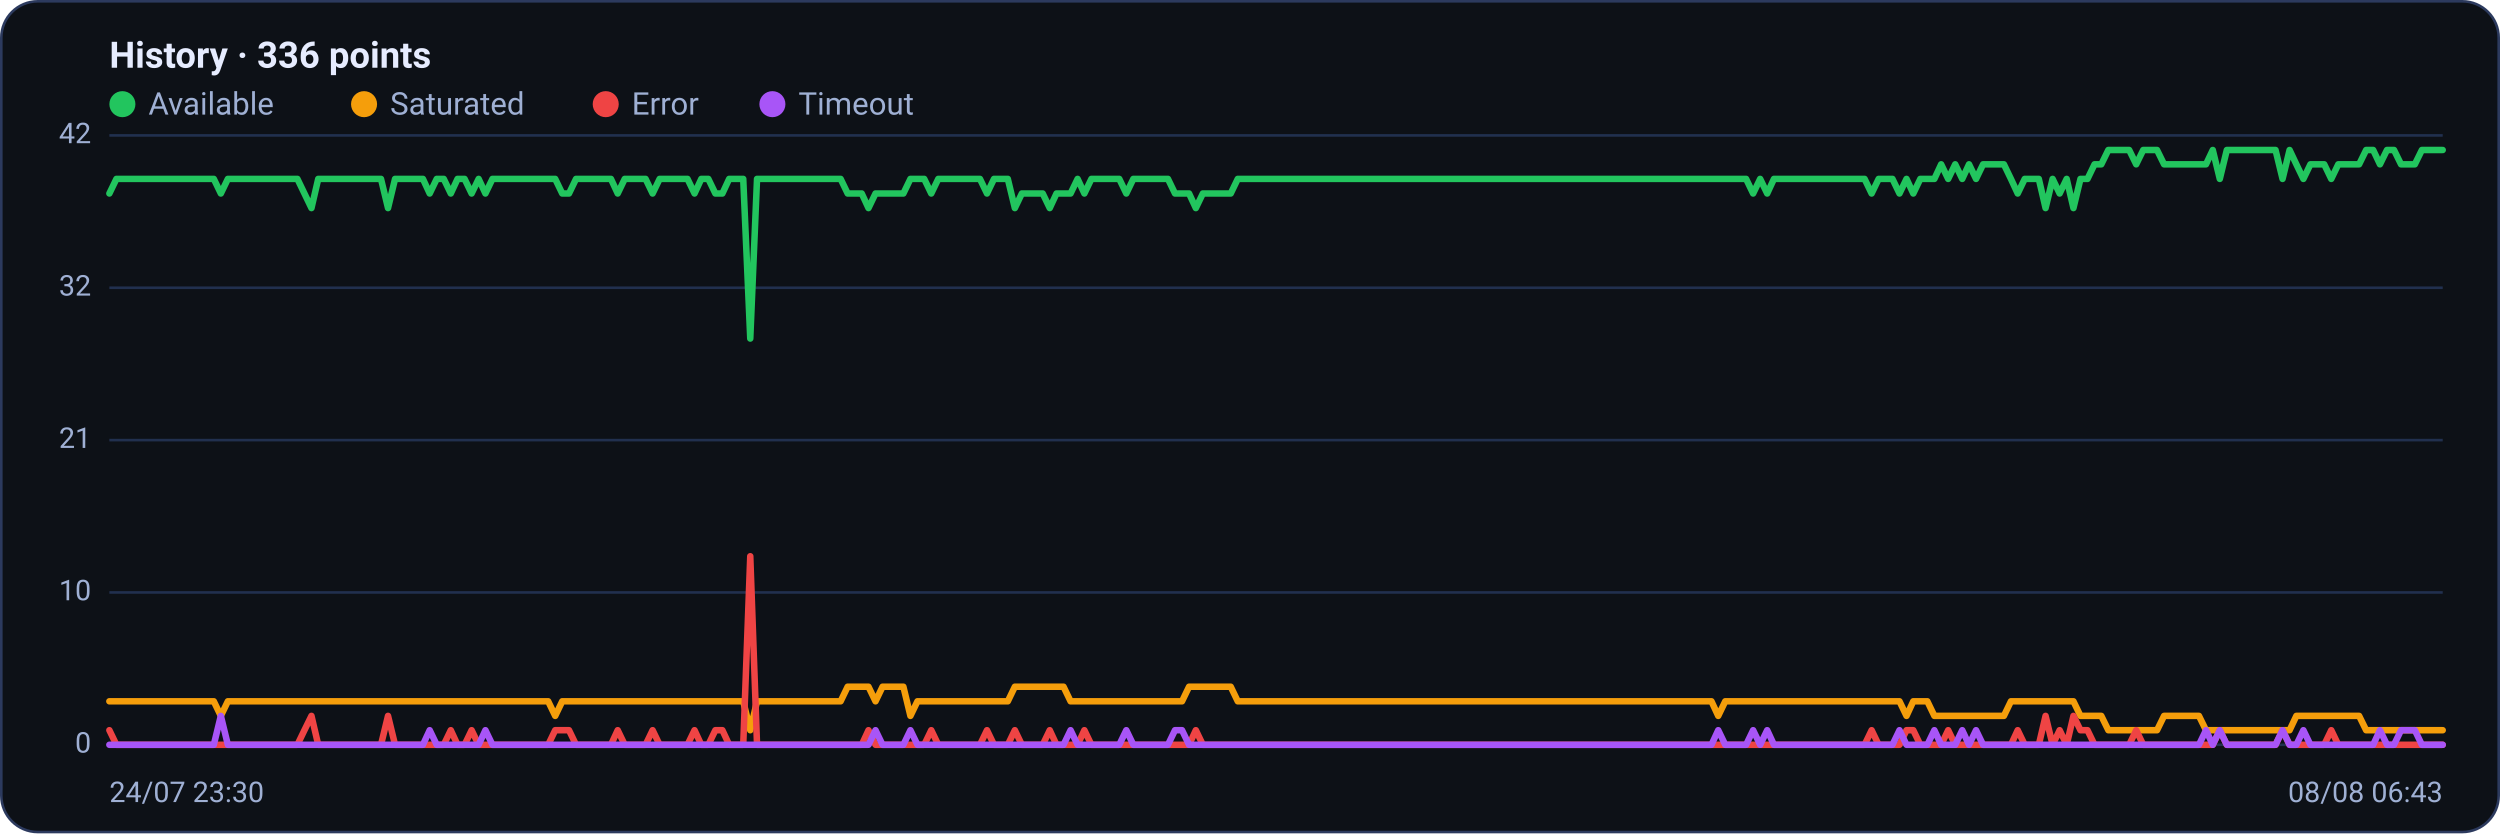
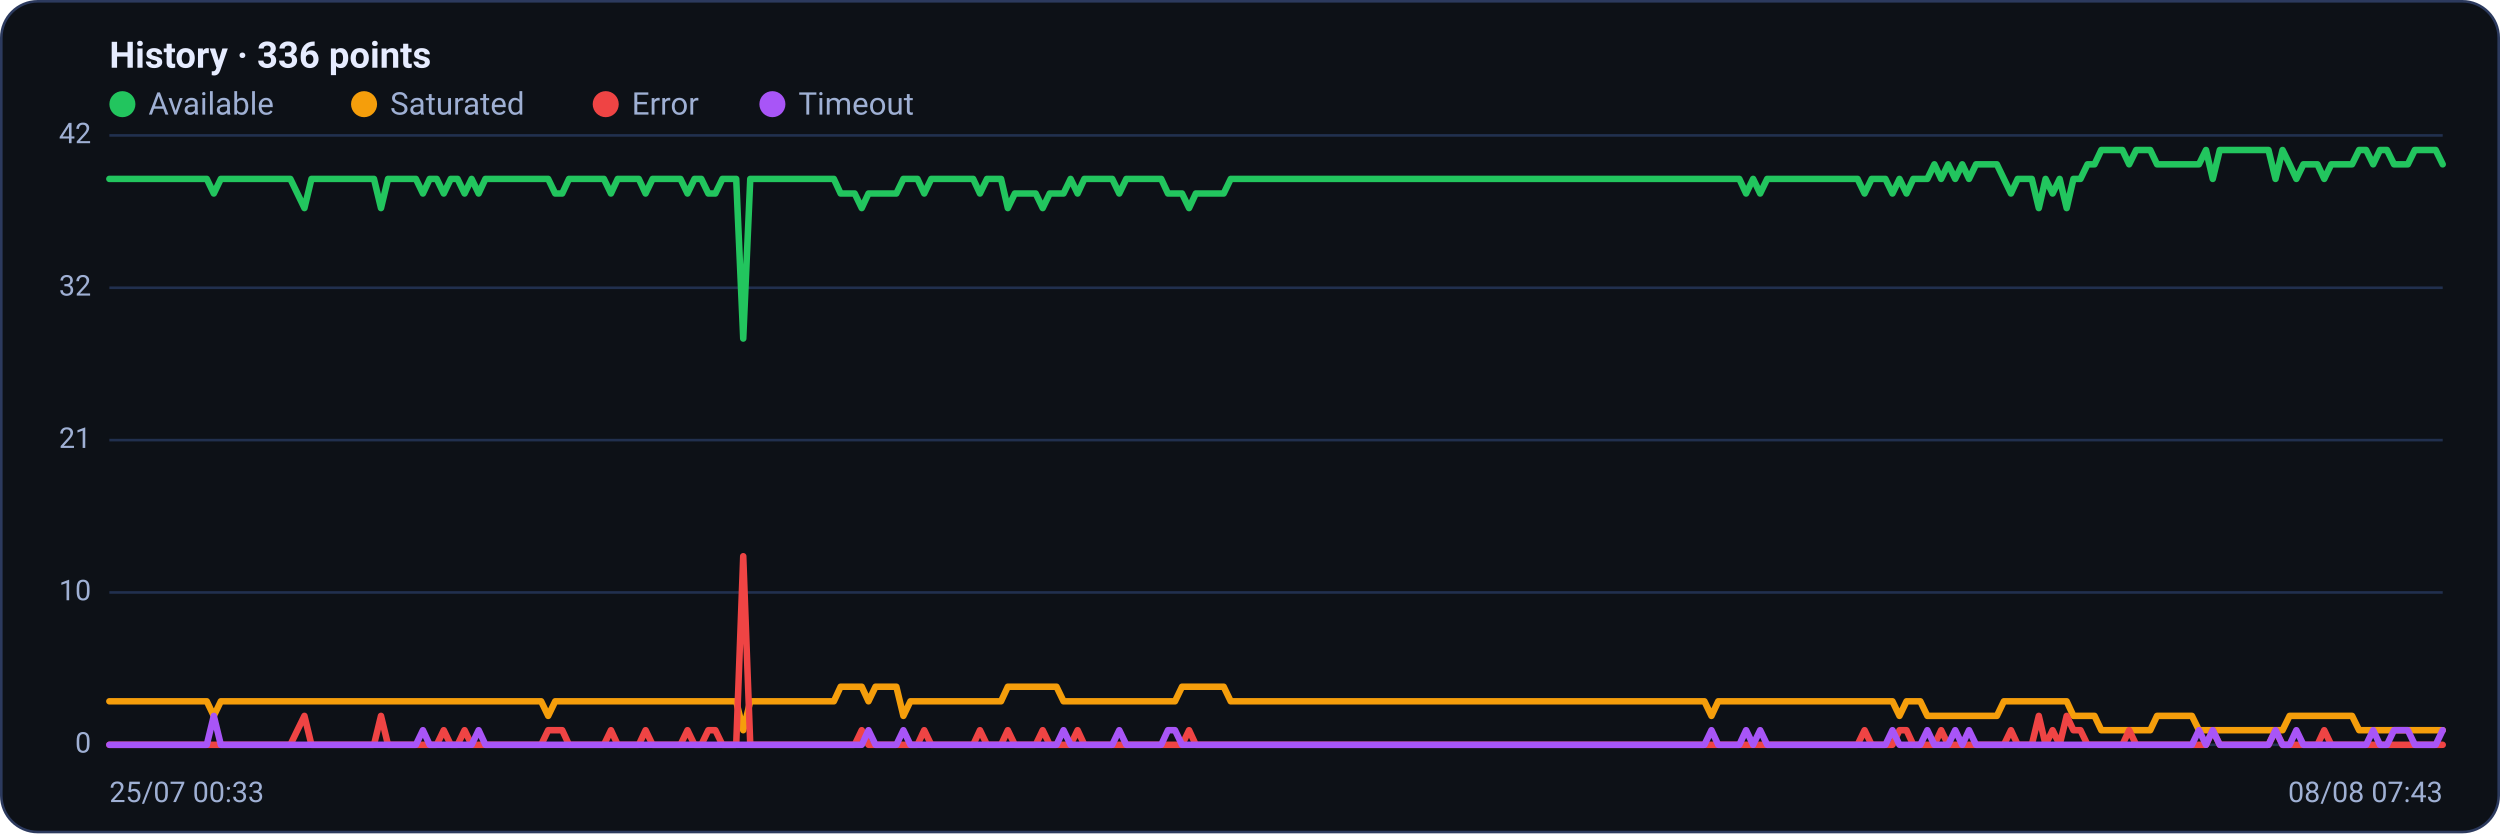
<svg xmlns="http://www.w3.org/2000/svg" viewBox="0 0 960 320" width="960" height="320" font-family="Segoe UI, system-ui, -apple-system, Roboto, Helvetica, Arial, sans-serif" role="img" aria-label="Availability history per region">
  <rect x="0.5" y="0.5" width="959" height="319" rx="14" fill="#0d1117" stroke="#2c3a5e" />
  <text x="42" y="26" font-size="14" font-weight="600" fill="#e6ecff">History · 336 points</text>
  <circle cx="47" cy="40" r="5" fill="#22c55e" />
  <text x="57" y="44" font-size="12" fill="#9fb0d4">Available</text>
  <circle cx="139.8" cy="40" r="5" fill="#f59e0b" />
  <text x="149.8" y="44" font-size="12" fill="#9fb0d4">Saturated</text>
  <circle cx="232.6" cy="40" r="5" fill="#ef4444" />
  <text x="242.6" y="44" font-size="12" fill="#9fb0d4">Error</text>
  <circle cx="296.6" cy="40" r="5" fill="#a855f7" />
  <text x="306.6" y="44" font-size="12" fill="#9fb0d4">Timeout</text>
  <line x1="42" y1="286.0" x2="938" y2="286.0" stroke="#21304f" stroke-width="1" />
  <text x="35" y="289.0" text-anchor="end" font-size="11" fill="#9fb0d4">0</text>
  <line x1="42" y1="227.5" x2="938" y2="227.5" stroke="#21304f" stroke-width="1" />
  <text x="35" y="230.5" text-anchor="end" font-size="11" fill="#9fb0d4">10</text>
  <line x1="42" y1="169.0" x2="938" y2="169.0" stroke="#21304f" stroke-width="1" />
  <text x="35" y="172.0" text-anchor="end" font-size="11" fill="#9fb0d4">21</text>
  <line x1="42" y1="110.5" x2="938" y2="110.5" stroke="#21304f" stroke-width="1" />
  <text x="35" y="113.5" text-anchor="end" font-size="11" fill="#9fb0d4">32</text>
  <line x1="42" y1="52.0" x2="938" y2="52.0" stroke="#21304f" stroke-width="1" />
  <text x="35" y="55.0" text-anchor="end" font-size="11" fill="#9fb0d4">42</text>
-   <polyline fill="none" stroke="#22c55e" stroke-width="2.5" stroke-linejoin="round" stroke-linecap="round" points="42.0,74.3 44.7,68.7 47.3,68.7 50.0,68.7 52.7,68.7 55.4,68.7 58.0,68.7 60.7,68.7 63.4,68.7 66.1,68.7 68.7,68.7 71.4,68.7 74.1,68.7 76.8,68.7 79.4,68.7 82.1,68.7 84.8,74.3 87.5,68.7 90.1,68.7 92.8,68.7 95.5,68.7 98.2,68.7 100.8,68.7 103.5,68.7 106.2,68.7 108.9,68.7 111.5,68.7 114.2,68.7 116.9,74.3 119.6,79.9 122.2,68.7 124.9,68.7 127.6,68.7 130.3,68.7 132.9,68.7 135.6,68.7 138.3,68.7 141.0,68.7 143.6,68.7 146.3,68.7 149.0,79.9 151.7,68.7 154.3,68.7 157.0,68.7 159.7,68.7 162.4,68.7 165.0,74.3 167.7,68.7 170.4,68.7 173.1,74.3 175.7,68.7 178.4,68.7 181.1,74.3 183.8,68.7 186.4,74.3 189.1,68.7 191.8,68.7 194.5,68.7 197.1,68.7 199.8,68.7 202.5,68.7 205.2,68.7 207.8,68.7 210.5,68.7 213.2,68.7 215.9,74.3 218.5,74.3 221.2,68.7 223.9,68.7 226.5,68.7 229.2,68.7 231.9,68.7 234.6,68.7 237.2,74.3 239.9,68.7 242.6,68.7 245.3,68.7 247.9,68.7 250.6,74.3 253.3,68.7 256.0,68.7 258.6,68.7 261.3,68.7 264.0,68.7 266.7,74.3 269.3,68.7 272.0,68.7 274.7,74.3 277.4,74.3 280.0,68.7 282.7,68.7 285.4,68.7 288.1,130.0 290.7,68.7 293.4,68.7 296.1,68.7 298.8,68.7 301.4,68.7 304.1,68.7 306.8,68.7 309.5,68.7 312.1,68.7 314.8,68.7 317.5,68.7 320.2,68.7 322.8,68.7 325.5,74.3 328.2,74.3 330.9,74.3 333.5,79.9 336.2,74.3 338.9,74.3 341.6,74.3 344.2,74.3 346.9,74.3 349.6,68.7 352.3,68.7 354.9,68.7 357.6,74.3 360.3,68.7 363.0,68.7 365.6,68.7 368.3,68.7 371.0,68.7 373.7,68.7 376.3,68.7 379.0,74.3 381.7,68.7 384.4,68.7 387.0,68.7 389.7,79.9 392.4,74.3 395.1,74.3 397.7,74.3 400.4,74.3 403.1,79.9 405.7,74.3 408.4,74.3 411.1,74.3 413.8,68.7 416.4,74.3 419.1,68.7 421.8,68.7 424.5,68.7 427.1,68.7 429.8,68.7 432.5,74.3 435.2,68.7 437.8,68.7 440.5,68.7 443.2,68.7 445.9,68.7 448.5,68.7 451.2,74.3 453.9,74.3 456.6,74.3 459.2,79.9 461.9,74.3 464.6,74.3 467.3,74.3 469.9,74.3 472.6,74.3 475.3,68.7 478.0,68.7 480.6,68.7 483.3,68.7 486.0,68.7 488.7,68.7 491.3,68.7 494.0,68.7 496.7,68.7 499.4,68.7 502.0,68.7 504.7,68.7 507.4,68.7 510.1,68.7 512.7,68.7 515.4,68.7 518.1,68.7 520.8,68.7 523.4,68.7 526.1,68.7 528.8,68.7 531.5,68.7 534.1,68.7 536.8,68.7 539.5,68.7 542.2,68.7 544.8,68.7 547.5,68.7 550.2,68.7 552.9,68.7 555.5,68.7 558.2,68.7 560.9,68.7 563.6,68.7 566.2,68.7 568.9,68.7 571.6,68.7 574.3,68.7 576.9,68.7 579.6,68.7 582.3,68.7 584.9,68.7 587.6,68.7 590.3,68.7 593.0,68.7 595.6,68.7 598.3,68.7 601.0,68.7 603.7,68.7 606.3,68.7 609.0,68.7 611.7,68.7 614.4,68.7 617.0,68.7 619.7,68.7 622.4,68.7 625.1,68.7 627.7,68.7 630.4,68.7 633.1,68.7 635.8,68.7 638.4,68.7 641.1,68.7 643.8,68.7 646.5,68.7 649.1,68.7 651.8,68.7 654.5,68.7 657.2,68.7 659.8,68.7 662.5,68.7 665.2,68.7 667.9,68.7 670.5,68.7 673.2,74.3 675.9,68.7 678.6,74.3 681.2,68.7 683.9,68.7 686.6,68.7 689.3,68.7 691.9,68.7 694.6,68.7 697.3,68.7 700.0,68.7 702.6,68.7 705.3,68.7 708.0,68.7 710.7,68.7 713.3,68.7 716.0,68.7 718.7,74.3 721.4,68.7 724.0,68.7 726.7,68.7 729.4,74.3 732.1,68.7 734.7,74.3 737.4,68.7 740.1,68.7 742.8,68.7 745.4,63.1 748.1,68.7 750.8,63.1 753.5,68.7 756.1,63.1 758.8,68.7 761.5,63.1 764.1,63.1 766.8,63.1 769.5,63.1 772.2,68.7 774.8,74.3 777.5,68.7 780.2,68.7 782.9,68.7 785.5,79.9 788.2,68.7 790.9,74.3 793.6,68.7 796.2,79.9 798.9,68.7 801.6,68.7 804.3,63.1 806.9,63.1 809.6,57.6 812.3,57.6 815.0,57.6 817.6,57.6 820.3,63.1 823.0,57.6 825.7,57.6 828.3,57.6 831.0,63.1 833.7,63.1 836.4,63.1 839.0,63.1 841.7,63.1 844.4,63.1 847.1,63.1 849.7,57.6 852.4,68.7 855.1,57.6 857.8,57.6 860.4,57.6 863.1,57.6 865.8,57.6 868.5,57.6 871.1,57.6 873.8,57.6 876.5,68.7 879.2,57.6 881.8,63.1 884.5,68.7 887.2,63.1 889.9,63.1 892.5,63.1 895.2,68.7 897.9,63.1 900.6,63.1 903.2,63.1 905.9,63.1 908.6,57.6 911.3,57.6 913.9,63.1 916.6,57.6 919.3,57.6 922.0,63.1 924.6,63.1 927.3,63.1 930.0,57.6 932.7,57.6 935.3,57.6 938.0,57.6" />
-   <polyline fill="none" stroke="#f59e0b" stroke-width="2.5" stroke-linejoin="round" stroke-linecap="round" points="42.0,269.3 44.7,269.3 47.3,269.3 50.0,269.3 52.7,269.3 55.4,269.3 58.0,269.3 60.7,269.3 63.4,269.3 66.1,269.3 68.7,269.3 71.4,269.3 74.1,269.3 76.8,269.3 79.4,269.3 82.1,269.3 84.8,274.9 87.5,269.3 90.1,269.3 92.8,269.3 95.5,269.3 98.2,269.3 100.8,269.3 103.5,269.3 106.2,269.3 108.9,269.3 111.5,269.3 114.2,269.3 116.9,269.3 119.6,269.3 122.2,269.3 124.9,269.3 127.6,269.3 130.3,269.3 132.9,269.3 135.6,269.3 138.3,269.3 141.0,269.3 143.6,269.3 146.3,269.3 149.0,269.3 151.7,269.3 154.3,269.3 157.0,269.3 159.7,269.3 162.4,269.3 165.0,269.3 167.7,269.3 170.4,269.3 173.1,269.3 175.7,269.3 178.4,269.3 181.1,269.3 183.8,269.3 186.4,269.3 189.1,269.3 191.8,269.3 194.5,269.3 197.1,269.3 199.8,269.3 202.5,269.3 205.2,269.3 207.8,269.3 210.5,269.3 213.2,274.9 215.9,269.3 218.5,269.3 221.2,269.3 223.9,269.3 226.5,269.3 229.2,269.3 231.9,269.3 234.6,269.3 237.2,269.3 239.9,269.3 242.6,269.3 245.3,269.3 247.9,269.3 250.6,269.3 253.3,269.3 256.0,269.3 258.6,269.3 261.3,269.3 264.0,269.3 266.7,269.3 269.3,269.3 272.0,269.3 274.7,269.3 277.4,269.3 280.0,269.3 282.7,269.3 285.4,269.3 288.1,280.4 290.7,269.3 293.4,269.3 296.1,269.3 298.8,269.3 301.4,269.3 304.1,269.3 306.8,269.3 309.5,269.3 312.1,269.3 314.8,269.3 317.5,269.3 320.2,269.3 322.8,269.3 325.5,263.7 328.2,263.7 330.9,263.7 333.5,263.7 336.2,269.3 338.9,263.7 341.6,263.7 344.2,263.7 346.9,263.7 349.6,274.9 352.3,269.3 354.9,269.3 357.6,269.3 360.3,269.3 363.0,269.3 365.6,269.3 368.3,269.3 371.0,269.3 373.7,269.3 376.3,269.3 379.0,269.3 381.7,269.3 384.4,269.3 387.0,269.3 389.7,263.7 392.4,263.7 395.1,263.7 397.7,263.7 400.4,263.7 403.1,263.7 405.7,263.7 408.4,263.7 411.1,269.3 413.8,269.3 416.4,269.3 419.1,269.3 421.8,269.3 424.5,269.3 427.1,269.3 429.8,269.3 432.5,269.3 435.2,269.3 437.8,269.3 440.5,269.3 443.2,269.3 445.9,269.3 448.5,269.3 451.2,269.3 453.9,269.3 456.6,263.7 459.2,263.7 461.9,263.7 464.6,263.7 467.3,263.7 469.9,263.7 472.6,263.7 475.3,269.3 478.0,269.3 480.6,269.3 483.3,269.3 486.0,269.3 488.7,269.3 491.3,269.3 494.0,269.3 496.7,269.3 499.4,269.3 502.0,269.3 504.7,269.3 507.4,269.3 510.1,269.3 512.7,269.3 515.4,269.3 518.1,269.3 520.8,269.3 523.4,269.3 526.1,269.3 528.8,269.3 531.5,269.3 534.1,269.3 536.8,269.3 539.5,269.3 542.2,269.3 544.8,269.3 547.5,269.3 550.2,269.3 552.9,269.3 555.5,269.3 558.2,269.3 560.9,269.3 563.6,269.3 566.2,269.3 568.9,269.3 571.6,269.3 574.3,269.3 576.9,269.3 579.6,269.3 582.3,269.3 584.9,269.3 587.6,269.3 590.3,269.3 593.0,269.3 595.6,269.3 598.3,269.3 601.0,269.3 603.7,269.3 606.3,269.3 609.0,269.3 611.7,269.3 614.4,269.3 617.0,269.3 619.7,269.3 622.4,269.3 625.1,269.3 627.7,269.3 630.4,269.3 633.1,269.3 635.8,269.3 638.4,269.3 641.1,269.3 643.8,269.3 646.5,269.3 649.1,269.3 651.8,269.3 654.5,269.3 657.2,269.3 659.8,274.9 662.5,269.3 665.2,269.3 667.9,269.3 670.5,269.3 673.2,269.3 675.9,269.3 678.6,269.3 681.2,269.3 683.9,269.3 686.6,269.3 689.3,269.3 691.9,269.3 694.6,269.3 697.3,269.3 700.0,269.3 702.6,269.3 705.3,269.3 708.0,269.3 710.7,269.3 713.3,269.3 716.0,269.3 718.7,269.3 721.4,269.3 724.0,269.3 726.7,269.3 729.4,269.3 732.1,274.9 734.7,269.3 737.4,269.3 740.1,269.3 742.8,274.9 745.4,274.9 748.1,274.9 750.8,274.9 753.5,274.9 756.1,274.9 758.8,274.9 761.5,274.9 764.1,274.9 766.8,274.9 769.5,274.9 772.2,269.3 774.8,269.3 777.5,269.3 780.2,269.3 782.9,269.3 785.5,269.3 788.2,269.3 790.9,269.3 793.6,269.3 796.2,269.3 798.9,274.9 801.6,274.9 804.3,274.9 806.9,274.9 809.6,280.4 812.3,280.4 815.0,280.4 817.6,280.4 820.3,280.4 823.0,280.4 825.7,280.4 828.3,280.4 831.0,274.9 833.7,274.9 836.4,274.9 839.0,274.9 841.7,274.9 844.4,274.9 847.1,280.4 849.7,280.4 852.4,280.4 855.1,280.4 857.8,280.4 860.4,280.4 863.1,280.4 865.8,280.4 868.5,280.4 871.1,280.4 873.8,280.4 876.5,280.4 879.2,280.4 881.8,274.9 884.5,274.9 887.2,274.9 889.9,274.9 892.5,274.9 895.2,274.9 897.9,274.9 900.6,274.9 903.2,274.9 905.9,274.9 908.6,280.4 911.3,280.4 913.9,280.4 916.6,280.4 919.3,280.4 922.0,280.4 924.6,280.4 927.3,280.4 930.0,280.4 932.7,280.4 935.3,280.4 938.0,280.4" />
-   <polyline fill="none" stroke="#ef4444" stroke-width="2.5" stroke-linejoin="round" stroke-linecap="round" points="42.0,280.4 44.7,286.0 47.3,286.0 50.0,286.0 52.7,286.0 55.4,286.0 58.0,286.0 60.7,286.0 63.4,286.0 66.1,286.0 68.7,286.0 71.4,286.0 74.1,286.0 76.8,286.0 79.4,286.0 82.1,286.0 84.8,286.0 87.5,286.0 90.1,286.0 92.8,286.0 95.5,286.0 98.2,286.0 100.8,286.0 103.5,286.0 106.2,286.0 108.9,286.0 111.5,286.0 114.2,286.0 116.9,280.4 119.6,274.9 122.2,286.0 124.9,286.0 127.6,286.0 130.3,286.0 132.9,286.0 135.6,286.0 138.3,286.0 141.0,286.0 143.6,286.0 146.3,286.0 149.0,274.9 151.7,286.0 154.3,286.0 157.0,286.0 159.7,286.0 162.4,286.0 165.0,286.0 167.7,286.0 170.4,286.0 173.1,280.4 175.7,286.0 178.4,286.0 181.1,280.4 183.8,286.0 186.4,286.0 189.1,286.0 191.8,286.0 194.5,286.0 197.1,286.0 199.8,286.0 202.5,286.0 205.2,286.0 207.8,286.0 210.5,286.0 213.2,280.4 215.9,280.4 218.5,280.4 221.2,286.0 223.9,286.0 226.5,286.0 229.2,286.0 231.9,286.0 234.6,286.0 237.2,280.4 239.9,286.0 242.6,286.0 245.3,286.0 247.9,286.0 250.6,280.4 253.3,286.0 256.0,286.0 258.6,286.0 261.3,286.0 264.0,286.0 266.7,280.4 269.3,286.0 272.0,286.0 274.7,280.4 277.4,280.4 280.0,286.0 282.7,286.0 285.4,286.0 288.1,213.6 290.7,286.0 293.4,286.0 296.1,286.0 298.8,286.0 301.4,286.0 304.1,286.0 306.8,286.0 309.5,286.0 312.1,286.0 314.8,286.0 317.5,286.0 320.2,286.0 322.8,286.0 325.5,286.0 328.2,286.0 330.9,286.0 333.5,280.4 336.2,286.0 338.9,286.0 341.6,286.0 344.2,286.0 346.9,286.0 349.6,286.0 352.3,286.0 354.9,286.0 357.6,280.4 360.3,286.0 363.0,286.0 365.6,286.0 368.3,286.0 371.0,286.0 373.7,286.0 376.3,286.0 379.0,280.4 381.7,286.0 384.4,286.0 387.0,286.0 389.7,280.4 392.4,286.0 395.1,286.0 397.7,286.0 400.4,286.0 403.1,280.4 405.7,286.0 408.4,286.0 411.1,286.0 413.8,286.0 416.4,280.4 419.1,286.0 421.8,286.0 424.5,286.0 427.1,286.0 429.8,286.0 432.5,286.0 435.2,286.0 437.8,286.0 440.5,286.0 443.2,286.0 445.9,286.0 448.5,286.0 451.2,286.0 453.9,286.0 456.6,286.0 459.2,280.4 461.9,286.0 464.6,286.0 467.3,286.0 469.9,286.0 472.6,286.0 475.3,286.0 478.0,286.0 480.6,286.0 483.3,286.0 486.0,286.0 488.7,286.0 491.3,286.0 494.0,286.0 496.7,286.0 499.4,286.0 502.0,286.0 504.7,286.0 507.4,286.0 510.1,286.0 512.7,286.0 515.4,286.0 518.1,286.0 520.8,286.0 523.4,286.0 526.1,286.0 528.8,286.0 531.5,286.0 534.1,286.0 536.8,286.0 539.5,286.0 542.2,286.0 544.8,286.0 547.5,286.0 550.2,286.0 552.9,286.0 555.5,286.0 558.2,286.0 560.9,286.0 563.6,286.0 566.2,286.0 568.9,286.0 571.6,286.0 574.3,286.0 576.9,286.0 579.6,286.0 582.3,286.0 584.9,286.0 587.6,286.0 590.3,286.0 593.0,286.0 595.6,286.0 598.3,286.0 601.0,286.0 603.7,286.0 606.3,286.0 609.0,286.0 611.7,286.0 614.4,286.0 617.0,286.0 619.7,286.0 622.4,286.0 625.1,286.0 627.7,286.0 630.4,286.0 633.1,286.0 635.8,286.0 638.4,286.0 641.1,286.0 643.8,286.0 646.5,286.0 649.1,286.0 651.8,286.0 654.5,286.0 657.2,286.0 659.8,286.0 662.5,286.0 665.2,286.0 667.9,286.0 670.5,286.0 673.2,286.0 675.9,286.0 678.6,286.0 681.2,286.0 683.9,286.0 686.6,286.0 689.3,286.0 691.9,286.0 694.6,286.0 697.3,286.0 700.0,286.0 702.6,286.0 705.3,286.0 708.0,286.0 710.7,286.0 713.3,286.0 716.0,286.0 718.7,280.4 721.4,286.0 724.0,286.0 726.7,286.0 729.4,286.0 732.1,280.4 734.7,280.4 737.4,286.0 740.1,286.0 742.8,286.0 745.4,286.0 748.1,280.4 750.8,286.0 753.5,286.0 756.1,286.0 758.8,286.0 761.5,286.0 764.1,286.0 766.8,286.0 769.5,286.0 772.2,286.0 774.8,280.4 777.5,286.0 780.2,286.0 782.9,286.0 785.5,274.9 788.2,286.0 790.9,280.4 793.6,286.0 796.2,274.9 798.9,280.4 801.6,280.4 804.3,286.0 806.9,286.0 809.6,286.0 812.3,286.0 815.0,286.0 817.6,286.0 820.3,280.4 823.0,286.0 825.7,286.0 828.3,286.0 831.0,286.0 833.7,286.0 836.4,286.0 839.0,286.0 841.7,286.0 844.4,286.0 847.1,286.0 849.7,286.0 852.4,280.4 855.1,286.0 857.8,286.0 860.4,286.0 863.1,286.0 865.8,286.0 868.5,286.0 871.1,286.0 873.8,286.0 876.5,280.4 879.2,286.0 881.8,286.0 884.5,286.0 887.2,286.0 889.9,286.0 892.5,286.0 895.2,280.4 897.9,286.0 900.6,286.0 903.2,286.0 905.9,286.0 908.6,286.0 911.3,286.0 913.9,286.0 916.6,286.0 919.3,286.0 922.0,286.0 924.6,286.0 927.3,286.0 930.0,286.0 932.7,286.0 935.3,286.0 938.0,286.0" />
-   <polyline fill="none" stroke="#a855f7" stroke-width="2.5" stroke-linejoin="round" stroke-linecap="round" points="42.0,286.0 44.7,286.0 47.3,286.0 50.0,286.0 52.7,286.0 55.4,286.0 58.0,286.0 60.7,286.0 63.4,286.0 66.1,286.0 68.7,286.0 71.4,286.0 74.1,286.0 76.8,286.0 79.4,286.0 82.1,286.0 84.8,274.9 87.5,286.0 90.1,286.0 92.8,286.0 95.5,286.0 98.2,286.0 100.8,286.0 103.5,286.0 106.2,286.0 108.9,286.0 111.5,286.0 114.2,286.0 116.9,286.0 119.6,286.0 122.2,286.0 124.9,286.0 127.6,286.0 130.3,286.0 132.9,286.0 135.6,286.0 138.3,286.0 141.0,286.0 143.6,286.0 146.3,286.0 149.0,286.0 151.7,286.0 154.3,286.0 157.0,286.0 159.7,286.0 162.4,286.0 165.0,280.4 167.7,286.0 170.4,286.0 173.1,286.0 175.7,286.0 178.4,286.0 181.1,286.0 183.8,286.0 186.4,280.4 189.1,286.0 191.8,286.0 194.5,286.0 197.1,286.0 199.8,286.0 202.5,286.0 205.2,286.0 207.8,286.0 210.5,286.0 213.2,286.0 215.9,286.0 218.5,286.0 221.2,286.0 223.9,286.0 226.5,286.0 229.2,286.0 231.9,286.0 234.6,286.0 237.2,286.0 239.9,286.0 242.6,286.0 245.3,286.0 247.9,286.0 250.6,286.0 253.3,286.0 256.0,286.0 258.6,286.0 261.3,286.0 264.0,286.0 266.7,286.0 269.3,286.0 272.0,286.0 274.7,286.0 277.4,286.0 280.0,286.0 282.7,286.0 285.4,286.0 288.1,286.0 290.7,286.0 293.4,286.0 296.1,286.0 298.8,286.0 301.4,286.0 304.1,286.0 306.8,286.0 309.5,286.0 312.1,286.0 314.8,286.0 317.5,286.0 320.2,286.0 322.8,286.0 325.5,286.0 328.2,286.0 330.9,286.0 333.5,286.0 336.2,280.4 338.9,286.0 341.6,286.0 344.2,286.0 346.9,286.0 349.6,280.4 352.3,286.0 354.9,286.0 357.6,286.0 360.3,286.0 363.0,286.0 365.6,286.0 368.3,286.0 371.0,286.0 373.7,286.0 376.3,286.0 379.0,286.0 381.7,286.0 384.4,286.0 387.0,286.0 389.7,286.0 392.4,286.0 395.1,286.0 397.7,286.0 400.4,286.0 403.1,286.0 405.7,286.0 408.4,286.0 411.1,280.4 413.8,286.0 416.4,286.0 419.1,286.0 421.8,286.0 424.5,286.0 427.1,286.0 429.8,286.0 432.5,280.4 435.2,286.0 437.8,286.0 440.5,286.0 443.2,286.0 445.9,286.0 448.5,286.0 451.2,280.4 453.9,280.4 456.6,286.0 459.2,286.0 461.9,286.0 464.6,286.0 467.3,286.0 469.9,286.0 472.6,286.0 475.3,286.0 478.0,286.0 480.6,286.0 483.3,286.0 486.0,286.0 488.7,286.0 491.3,286.0 494.0,286.0 496.7,286.0 499.4,286.0 502.0,286.0 504.7,286.0 507.4,286.0 510.1,286.0 512.7,286.0 515.4,286.0 518.1,286.0 520.8,286.0 523.4,286.0 526.1,286.0 528.8,286.0 531.5,286.0 534.1,286.0 536.8,286.0 539.5,286.0 542.2,286.0 544.8,286.0 547.5,286.0 550.2,286.0 552.9,286.0 555.5,286.0 558.2,286.0 560.9,286.0 563.6,286.0 566.2,286.0 568.9,286.0 571.6,286.0 574.3,286.0 576.9,286.0 579.6,286.0 582.3,286.0 584.9,286.0 587.6,286.0 590.3,286.0 593.0,286.0 595.6,286.0 598.3,286.0 601.0,286.0 603.7,286.0 606.3,286.0 609.0,286.0 611.7,286.0 614.4,286.0 617.0,286.0 619.7,286.0 622.4,286.0 625.1,286.0 627.7,286.0 630.4,286.0 633.1,286.0 635.8,286.0 638.4,286.0 641.1,286.0 643.8,286.0 646.5,286.0 649.1,286.0 651.8,286.0 654.5,286.0 657.2,286.0 659.8,280.4 662.5,286.0 665.2,286.0 667.9,286.0 670.5,286.0 673.2,280.4 675.9,286.0 678.6,280.4 681.2,286.0 683.9,286.0 686.6,286.0 689.3,286.0 691.9,286.0 694.6,286.0 697.3,286.0 700.0,286.0 702.6,286.0 705.3,286.0 708.0,286.0 710.7,286.0 713.3,286.0 716.0,286.0 718.7,286.0 721.4,286.0 724.0,286.0 726.7,286.0 729.4,280.4 732.1,286.0 734.7,286.0 737.4,286.0 740.1,286.0 742.8,280.4 745.4,286.0 748.1,286.0 750.8,286.0 753.5,280.4 756.1,286.0 758.8,280.4 761.5,286.0 764.1,286.0 766.8,286.0 769.5,286.0 772.2,286.0 774.8,286.0 777.5,286.0 780.2,286.0 782.9,286.0 785.5,286.0 788.2,286.0 790.9,286.0 793.6,286.0 796.2,286.0 798.9,286.0 801.6,286.0 804.3,286.0 806.9,286.0 809.6,286.0 812.3,286.0 815.0,286.0 817.6,286.0 820.3,286.0 823.0,286.0 825.7,286.0 828.3,286.0 831.0,286.0 833.7,286.0 836.4,286.0 839.0,286.0 841.7,286.0 844.4,286.0 847.1,280.4 849.7,286.0 852.4,280.4 855.1,286.0 857.8,286.0 860.4,286.0 863.1,286.0 865.8,286.0 868.5,286.0 871.1,286.0 873.8,286.0 876.5,280.4 879.2,286.0 881.8,286.0 884.5,280.4 887.2,286.0 889.9,286.0 892.5,286.0 895.2,286.0 897.9,286.0 900.6,286.0 903.2,286.0 905.9,286.0 908.6,286.0 911.3,286.0 913.9,280.4 916.6,286.0 919.3,286.0 922.0,280.4 924.6,280.4 927.3,280.4 930.0,286.0 932.7,286.0 935.3,286.0 938.0,286.0" />
-   <text x="42" y="308" font-size="11" fill="#9fb0d4">24/07 23:30</text>
-   <text x="938" y="308" text-anchor="end" font-size="11" fill="#9fb0d4">08/08 06:43</text>
+   <polyline fill="none" stroke="#22c55e" stroke-width="2.5" stroke-linejoin="round" stroke-linecap="round" points="42.0,68.7 44.7,68.7 47.3,68.7 50.0,68.7 52.7,68.7 55.4,68.7 58.0,68.7 60.7,68.7 63.4,68.7 66.1,68.7 68.7,68.7 71.4,68.7 74.1,68.7 76.8,68.7 79.4,68.7 82.1,74.3 84.8,68.7 87.5,68.7 90.1,68.7 92.8,68.7 95.5,68.7 98.2,68.7 100.8,68.7 103.5,68.7 106.2,68.7 108.9,68.7 111.5,68.7 114.2,74.3 116.9,79.9 119.6,68.7 122.2,68.7 124.9,68.7 127.6,68.7 130.3,68.7 132.9,68.7 135.6,68.7 138.3,68.7 141.0,68.7 143.6,68.7 146.3,79.9 149.0,68.7 151.7,68.7 154.3,68.7 157.0,68.7 159.7,68.7 162.4,74.3 165.0,68.7 167.7,68.7 170.4,74.3 173.1,68.7 175.7,68.7 178.4,74.3 181.1,68.7 183.8,74.3 186.4,68.7 189.1,68.7 191.8,68.7 194.5,68.7 197.1,68.7 199.8,68.7 202.5,68.7 205.2,68.7 207.8,68.7 210.5,68.7 213.2,74.3 215.9,74.3 218.5,68.7 221.2,68.7 223.9,68.7 226.5,68.7 229.2,68.7 231.9,68.7 234.6,74.3 237.2,68.7 239.9,68.7 242.6,68.7 245.3,68.7 247.9,74.3 250.6,68.7 253.3,68.7 256.0,68.7 258.6,68.7 261.3,68.7 264.0,74.3 266.7,68.7 269.3,68.7 272.0,74.3 274.7,74.3 277.4,68.7 280.0,68.7 282.7,68.7 285.4,130.0 288.1,68.7 290.7,68.7 293.4,68.7 296.1,68.7 298.8,68.7 301.4,68.7 304.1,68.7 306.8,68.7 309.5,68.7 312.1,68.7 314.8,68.7 317.5,68.7 320.2,68.7 322.8,74.3 325.5,74.3 328.2,74.3 330.9,79.9 333.5,74.3 336.2,74.3 338.9,74.3 341.6,74.3 344.2,74.3 346.9,68.7 349.6,68.7 352.3,68.7 354.9,74.3 357.6,68.7 360.3,68.7 363.0,68.7 365.6,68.7 368.3,68.7 371.0,68.7 373.7,68.7 376.3,74.3 379.0,68.7 381.7,68.7 384.4,68.7 387.0,79.9 389.7,74.3 392.4,74.3 395.1,74.3 397.7,74.3 400.4,79.9 403.1,74.3 405.7,74.3 408.4,74.3 411.1,68.7 413.8,74.3 416.4,68.7 419.1,68.7 421.8,68.7 424.5,68.7 427.1,68.7 429.8,74.3 432.5,68.7 435.2,68.7 437.8,68.7 440.5,68.7 443.2,68.7 445.9,68.7 448.5,74.3 451.2,74.3 453.9,74.3 456.6,79.9 459.2,74.3 461.9,74.3 464.6,74.3 467.3,74.3 469.9,74.3 472.6,68.7 475.3,68.7 478.0,68.7 480.6,68.7 483.3,68.7 486.0,68.7 488.7,68.7 491.3,68.7 494.0,68.7 496.7,68.7 499.4,68.7 502.0,68.7 504.7,68.7 507.4,68.7 510.1,68.7 512.7,68.7 515.4,68.7 518.1,68.7 520.8,68.7 523.4,68.7 526.1,68.7 528.8,68.7 531.5,68.7 534.1,68.7 536.8,68.7 539.5,68.7 542.2,68.7 544.8,68.7 547.5,68.7 550.2,68.7 552.9,68.7 555.5,68.7 558.2,68.7 560.9,68.7 563.6,68.7 566.2,68.7 568.9,68.7 571.6,68.7 574.3,68.7 576.9,68.7 579.6,68.7 582.3,68.7 584.9,68.7 587.6,68.7 590.3,68.7 593.0,68.7 595.6,68.7 598.3,68.7 601.0,68.7 603.7,68.7 606.3,68.7 609.0,68.7 611.7,68.7 614.4,68.7 617.0,68.7 619.7,68.7 622.4,68.7 625.1,68.7 627.7,68.7 630.4,68.7 633.1,68.7 635.8,68.7 638.4,68.7 641.1,68.7 643.8,68.7 646.5,68.7 649.1,68.7 651.8,68.7 654.5,68.7 657.2,68.7 659.8,68.7 662.5,68.7 665.2,68.7 667.9,68.7 670.5,74.3 673.2,68.7 675.9,74.3 678.6,68.7 681.2,68.7 683.9,68.7 686.6,68.7 689.3,68.7 691.9,68.7 694.6,68.7 697.3,68.7 700.0,68.7 702.6,68.7 705.3,68.7 708.0,68.7 710.7,68.7 713.3,68.7 716.0,74.3 718.7,68.7 721.4,68.7 724.0,68.7 726.7,74.3 729.4,68.7 732.1,74.3 734.7,68.7 737.4,68.7 740.1,68.7 742.8,63.1 745.4,68.7 748.1,63.1 750.8,68.7 753.5,63.1 756.1,68.7 758.8,63.1 761.5,63.1 764.1,63.1 766.8,63.1 769.5,68.7 772.2,74.3 774.8,68.7 777.5,68.7 780.2,68.7 782.9,79.9 785.5,68.7 788.2,74.3 790.9,68.7 793.6,79.9 796.2,68.7 798.9,68.7 801.6,63.1 804.3,63.1 806.9,57.6 809.6,57.6 812.3,57.6 815.0,57.6 817.6,63.1 820.3,57.6 823.0,57.6 825.7,57.6 828.3,63.1 831.0,63.1 833.7,63.1 836.4,63.1 839.0,63.1 841.7,63.1 844.4,63.1 847.1,57.6 849.7,68.7 852.4,57.6 855.1,57.6 857.8,57.6 860.4,57.6 863.1,57.6 865.8,57.6 868.5,57.6 871.1,57.6 873.8,68.7 876.5,57.6 879.2,63.1 881.8,68.7 884.5,63.1 887.2,63.1 889.9,63.1 892.5,68.7 895.2,63.1 897.9,63.1 900.6,63.1 903.2,63.1 905.9,57.6 908.6,57.6 911.3,63.1 913.9,57.6 916.6,57.6 919.3,63.1 922.0,63.1 924.6,63.1 927.3,57.6 930.0,57.6 932.7,57.6 935.3,57.6 938.0,63.1" />
+   <polyline fill="none" stroke="#f59e0b" stroke-width="2.5" stroke-linejoin="round" stroke-linecap="round" points="42.0,269.3 44.7,269.3 47.3,269.3 50.0,269.3 52.7,269.3 55.4,269.3 58.0,269.3 60.7,269.3 63.4,269.3 66.1,269.3 68.7,269.3 71.4,269.3 74.1,269.3 76.8,269.3 79.4,269.3 82.1,274.9 84.8,269.3 87.5,269.3 90.1,269.3 92.8,269.3 95.5,269.3 98.2,269.3 100.8,269.3 103.5,269.3 106.2,269.3 108.9,269.3 111.5,269.3 114.2,269.3 116.9,269.3 119.6,269.3 122.2,269.3 124.9,269.3 127.6,269.3 130.3,269.3 132.9,269.3 135.6,269.3 138.3,269.3 141.0,269.3 143.6,269.3 146.3,269.3 149.0,269.3 151.7,269.3 154.3,269.3 157.0,269.3 159.7,269.3 162.4,269.3 165.0,269.3 167.7,269.3 170.4,269.3 173.1,269.3 175.7,269.3 178.4,269.3 181.1,269.3 183.8,269.3 186.4,269.3 189.1,269.3 191.8,269.3 194.5,269.3 197.1,269.3 199.8,269.3 202.5,269.3 205.2,269.3 207.8,269.3 210.5,274.9 213.2,269.3 215.9,269.3 218.5,269.3 221.2,269.3 223.9,269.3 226.5,269.3 229.2,269.3 231.9,269.3 234.6,269.3 237.2,269.3 239.9,269.3 242.6,269.3 245.3,269.3 247.9,269.3 250.6,269.3 253.3,269.3 256.0,269.3 258.6,269.3 261.3,269.3 264.0,269.3 266.7,269.3 269.3,269.3 272.0,269.3 274.7,269.3 277.4,269.3 280.0,269.3 282.7,269.3 285.4,280.4 288.1,269.3 290.7,269.3 293.4,269.3 296.1,269.3 298.8,269.3 301.4,269.3 304.1,269.3 306.8,269.3 309.5,269.3 312.1,269.3 314.8,269.3 317.5,269.3 320.2,269.3 322.8,263.7 325.5,263.7 328.2,263.7 330.9,263.7 333.5,269.3 336.2,263.7 338.9,263.7 341.6,263.7 344.2,263.7 346.9,274.9 349.6,269.3 352.3,269.3 354.9,269.3 357.6,269.3 360.3,269.3 363.0,269.3 365.6,269.3 368.3,269.3 371.0,269.3 373.7,269.3 376.3,269.3 379.0,269.3 381.7,269.3 384.4,269.3 387.0,263.7 389.7,263.7 392.4,263.7 395.1,263.7 397.7,263.7 400.4,263.7 403.1,263.7 405.7,263.7 408.4,269.3 411.1,269.3 413.8,269.3 416.4,269.3 419.1,269.3 421.8,269.3 424.5,269.3 427.1,269.3 429.8,269.3 432.5,269.3 435.2,269.3 437.8,269.3 440.5,269.3 443.2,269.3 445.9,269.3 448.5,269.3 451.2,269.3 453.9,263.7 456.6,263.7 459.2,263.7 461.9,263.7 464.6,263.7 467.3,263.7 469.9,263.7 472.6,269.3 475.3,269.3 478.0,269.3 480.6,269.3 483.3,269.3 486.0,269.3 488.7,269.3 491.3,269.3 494.0,269.3 496.7,269.3 499.4,269.3 502.0,269.3 504.7,269.3 507.4,269.3 510.1,269.3 512.7,269.3 515.4,269.3 518.1,269.3 520.8,269.3 523.4,269.3 526.1,269.3 528.8,269.3 531.5,269.3 534.1,269.3 536.8,269.3 539.5,269.3 542.2,269.3 544.8,269.3 547.5,269.3 550.2,269.3 552.9,269.3 555.5,269.3 558.2,269.3 560.9,269.3 563.6,269.3 566.2,269.3 568.9,269.3 571.6,269.3 574.3,269.3 576.9,269.3 579.6,269.3 582.3,269.3 584.9,269.3 587.6,269.3 590.3,269.3 593.0,269.3 595.6,269.3 598.3,269.3 601.0,269.3 603.7,269.3 606.3,269.3 609.0,269.3 611.7,269.3 614.4,269.3 617.0,269.3 619.7,269.3 622.4,269.3 625.1,269.3 627.7,269.3 630.4,269.3 633.1,269.3 635.8,269.3 638.4,269.3 641.1,269.3 643.8,269.3 646.5,269.3 649.1,269.3 651.8,269.3 654.5,269.3 657.2,274.9 659.8,269.3 662.5,269.3 665.2,269.3 667.9,269.3 670.5,269.3 673.2,269.3 675.9,269.3 678.6,269.3 681.2,269.3 683.9,269.3 686.6,269.3 689.3,269.3 691.9,269.3 694.6,269.3 697.3,269.3 700.0,269.3 702.6,269.3 705.3,269.3 708.0,269.3 710.7,269.3 713.3,269.3 716.0,269.3 718.7,269.3 721.4,269.3 724.0,269.3 726.7,269.3 729.4,274.9 732.1,269.3 734.7,269.3 737.4,269.3 740.1,274.9 742.8,274.9 745.4,274.9 748.1,274.9 750.8,274.9 753.5,274.9 756.1,274.9 758.8,274.9 761.5,274.9 764.1,274.9 766.8,274.9 769.5,269.3 772.2,269.3 774.8,269.3 777.5,269.3 780.2,269.3 782.9,269.3 785.5,269.3 788.2,269.3 790.9,269.3 793.6,269.3 796.2,274.9 798.9,274.9 801.6,274.9 804.3,274.9 806.9,280.4 809.6,280.4 812.3,280.4 815.0,280.4 817.6,280.4 820.3,280.4 823.0,280.4 825.7,280.4 828.3,274.9 831.0,274.9 833.7,274.9 836.4,274.9 839.0,274.9 841.7,274.9 844.4,280.4 847.1,280.4 849.7,280.4 852.4,280.4 855.1,280.4 857.8,280.4 860.4,280.4 863.1,280.4 865.8,280.4 868.5,280.4 871.1,280.4 873.8,280.4 876.5,280.4 879.2,274.9 881.8,274.9 884.5,274.9 887.2,274.9 889.9,274.9 892.5,274.9 895.2,274.9 897.9,274.9 900.6,274.9 903.2,274.9 905.9,280.4 908.6,280.4 911.3,280.4 913.9,280.4 916.6,280.4 919.3,280.4 922.0,280.4 924.6,280.4 927.3,280.4 930.0,280.4 932.7,280.4 935.3,280.4 938.0,280.4" />
+   <polyline fill="none" stroke="#ef4444" stroke-width="2.5" stroke-linejoin="round" stroke-linecap="round" points="42.0,286.0 44.7,286.0 47.3,286.0 50.0,286.0 52.7,286.0 55.4,286.0 58.0,286.0 60.7,286.0 63.4,286.0 66.1,286.0 68.7,286.0 71.4,286.0 74.1,286.0 76.8,286.0 79.4,286.0 82.1,286.0 84.8,286.0 87.5,286.0 90.1,286.0 92.8,286.0 95.5,286.0 98.2,286.0 100.8,286.0 103.5,286.0 106.2,286.0 108.9,286.0 111.5,286.0 114.2,280.4 116.9,274.9 119.6,286.0 122.2,286.0 124.9,286.0 127.6,286.0 130.3,286.0 132.9,286.0 135.6,286.0 138.3,286.0 141.0,286.0 143.6,286.0 146.3,274.9 149.0,286.0 151.7,286.0 154.3,286.0 157.0,286.0 159.7,286.0 162.4,286.0 165.0,286.0 167.7,286.0 170.4,280.4 173.1,286.0 175.7,286.0 178.4,280.4 181.1,286.0 183.8,286.0 186.4,286.0 189.1,286.0 191.8,286.0 194.5,286.0 197.1,286.0 199.8,286.0 202.5,286.0 205.2,286.0 207.8,286.0 210.5,280.4 213.2,280.4 215.9,280.4 218.5,286.0 221.2,286.0 223.9,286.0 226.5,286.0 229.2,286.0 231.9,286.0 234.6,280.4 237.2,286.0 239.9,286.0 242.6,286.0 245.3,286.0 247.9,280.4 250.6,286.0 253.3,286.0 256.0,286.0 258.6,286.0 261.3,286.0 264.0,280.4 266.7,286.0 269.3,286.0 272.0,280.4 274.7,280.4 277.4,286.0 280.0,286.0 282.7,286.0 285.4,213.6 288.1,286.0 290.7,286.0 293.4,286.0 296.1,286.0 298.8,286.0 301.4,286.0 304.1,286.0 306.8,286.0 309.5,286.0 312.1,286.0 314.8,286.0 317.5,286.0 320.2,286.0 322.8,286.0 325.5,286.0 328.2,286.0 330.9,280.4 333.5,286.0 336.2,286.0 338.9,286.0 341.6,286.0 344.2,286.0 346.9,286.0 349.6,286.0 352.3,286.0 354.9,280.4 357.6,286.0 360.3,286.0 363.0,286.0 365.6,286.0 368.3,286.0 371.0,286.0 373.7,286.0 376.3,280.4 379.0,286.0 381.7,286.0 384.4,286.0 387.0,280.4 389.7,286.0 392.4,286.0 395.1,286.0 397.7,286.0 400.4,280.4 403.1,286.0 405.7,286.0 408.4,286.0 411.1,286.0 413.8,280.4 416.4,286.0 419.1,286.0 421.8,286.0 424.5,286.0 427.1,286.0 429.8,286.0 432.5,286.0 435.2,286.0 437.8,286.0 440.5,286.0 443.2,286.0 445.9,286.0 448.5,286.0 451.2,286.0 453.9,286.0 456.6,280.4 459.2,286.0 461.9,286.0 464.6,286.0 467.3,286.0 469.9,286.0 472.6,286.0 475.3,286.0 478.0,286.0 480.6,286.0 483.3,286.0 486.0,286.0 488.7,286.0 491.3,286.0 494.0,286.0 496.7,286.0 499.4,286.0 502.0,286.0 504.7,286.0 507.4,286.0 510.1,286.0 512.7,286.0 515.4,286.0 518.1,286.0 520.8,286.0 523.4,286.0 526.1,286.0 528.8,286.0 531.5,286.0 534.1,286.0 536.8,286.0 539.5,286.0 542.2,286.0 544.8,286.0 547.5,286.0 550.2,286.0 552.9,286.0 555.5,286.0 558.2,286.0 560.9,286.0 563.6,286.0 566.2,286.0 568.9,286.0 571.6,286.0 574.3,286.0 576.9,286.0 579.6,286.0 582.3,286.0 584.9,286.0 587.6,286.0 590.3,286.0 593.0,286.0 595.6,286.0 598.3,286.0 601.0,286.0 603.7,286.0 606.3,286.0 609.0,286.0 611.7,286.0 614.4,286.0 617.0,286.0 619.7,286.0 622.4,286.0 625.1,286.0 627.7,286.0 630.4,286.0 633.1,286.0 635.8,286.0 638.4,286.0 641.1,286.0 643.8,286.0 646.5,286.0 649.1,286.0 651.8,286.0 654.5,286.0 657.2,286.0 659.8,286.0 662.5,286.0 665.2,286.0 667.9,286.0 670.5,286.0 673.2,286.0 675.9,286.0 678.6,286.0 681.2,286.0 683.9,286.0 686.6,286.0 689.3,286.0 691.9,286.0 694.6,286.0 697.3,286.0 700.0,286.0 702.6,286.0 705.3,286.0 708.0,286.0 710.7,286.0 713.3,286.0 716.0,280.4 718.7,286.0 721.4,286.0 724.0,286.0 726.7,286.0 729.4,280.4 732.1,280.4 734.7,286.0 737.4,286.0 740.1,286.0 742.8,286.0 745.4,280.4 748.1,286.0 750.8,286.0 753.5,286.0 756.1,286.0 758.8,286.0 761.5,286.0 764.1,286.0 766.8,286.0 769.5,286.0 772.2,280.4 774.8,286.0 777.5,286.0 780.2,286.0 782.9,274.9 785.5,286.0 788.2,280.4 790.9,286.0 793.6,274.9 796.2,280.4 798.9,280.4 801.6,286.0 804.3,286.0 806.9,286.0 809.6,286.0 812.3,286.0 815.0,286.0 817.6,280.4 820.3,286.0 823.0,286.0 825.7,286.0 828.3,286.0 831.0,286.0 833.7,286.0 836.4,286.0 839.0,286.0 841.7,286.0 844.4,286.0 847.1,286.0 849.7,280.4 852.4,286.0 855.1,286.0 857.8,286.0 860.4,286.0 863.1,286.0 865.8,286.0 868.5,286.0 871.1,286.0 873.8,280.4 876.5,286.0 879.2,286.0 881.8,286.0 884.5,286.0 887.2,286.0 889.9,286.0 892.5,280.4 895.2,286.0 897.9,286.0 900.6,286.0 903.2,286.0 905.9,286.0 908.6,286.0 911.3,286.0 913.9,286.0 916.6,286.0 919.3,286.0 922.0,286.0 924.6,286.0 927.3,286.0 930.0,286.0 932.7,286.0 935.3,286.0 938.0,286.0" />
+   <polyline fill="none" stroke="#a855f7" stroke-width="2.5" stroke-linejoin="round" stroke-linecap="round" points="42.0,286.0 44.7,286.0 47.3,286.0 50.0,286.0 52.7,286.0 55.4,286.0 58.0,286.0 60.7,286.0 63.4,286.0 66.1,286.0 68.7,286.0 71.4,286.0 74.1,286.0 76.8,286.0 79.4,286.0 82.1,274.9 84.8,286.0 87.5,286.0 90.1,286.0 92.8,286.0 95.5,286.0 98.2,286.0 100.8,286.0 103.5,286.0 106.2,286.0 108.9,286.0 111.5,286.0 114.2,286.0 116.9,286.0 119.6,286.0 122.2,286.0 124.9,286.0 127.6,286.0 130.3,286.0 132.9,286.0 135.6,286.0 138.3,286.0 141.0,286.0 143.6,286.0 146.3,286.0 149.0,286.0 151.7,286.0 154.3,286.0 157.0,286.0 159.7,286.0 162.4,280.4 165.0,286.0 167.7,286.0 170.4,286.0 173.1,286.0 175.7,286.0 178.4,286.0 181.1,286.0 183.8,280.4 186.4,286.0 189.1,286.0 191.8,286.0 194.5,286.0 197.1,286.0 199.8,286.0 202.5,286.0 205.2,286.0 207.8,286.0 210.5,286.0 213.2,286.0 215.9,286.0 218.5,286.0 221.2,286.0 223.9,286.0 226.5,286.0 229.2,286.0 231.9,286.0 234.6,286.0 237.2,286.0 239.9,286.0 242.6,286.0 245.3,286.0 247.9,286.0 250.6,286.0 253.3,286.0 256.0,286.0 258.6,286.0 261.3,286.0 264.0,286.0 266.7,286.0 269.3,286.0 272.0,286.0 274.7,286.0 277.4,286.0 280.0,286.0 282.7,286.0 285.4,286.0 288.1,286.0 290.7,286.0 293.4,286.0 296.1,286.0 298.8,286.0 301.4,286.0 304.1,286.0 306.8,286.0 309.5,286.0 312.1,286.0 314.8,286.0 317.5,286.0 320.2,286.0 322.8,286.0 325.5,286.0 328.2,286.0 330.9,286.0 333.5,280.4 336.2,286.0 338.9,286.0 341.6,286.0 344.2,286.0 346.9,280.4 349.6,286.0 352.3,286.0 354.9,286.0 357.6,286.0 360.3,286.0 363.0,286.0 365.6,286.0 368.3,286.0 371.0,286.0 373.7,286.0 376.3,286.0 379.0,286.0 381.7,286.0 384.4,286.0 387.0,286.0 389.7,286.0 392.4,286.0 395.1,286.0 397.7,286.0 400.4,286.0 403.1,286.0 405.7,286.0 408.4,280.4 411.1,286.0 413.8,286.0 416.4,286.0 419.1,286.0 421.8,286.0 424.5,286.0 427.1,286.0 429.8,280.4 432.5,286.0 435.2,286.0 437.8,286.0 440.5,286.0 443.2,286.0 445.9,286.0 448.5,280.4 451.2,280.4 453.9,286.0 456.6,286.0 459.2,286.0 461.9,286.0 464.6,286.0 467.3,286.0 469.9,286.0 472.6,286.0 475.3,286.0 478.0,286.0 480.6,286.0 483.3,286.0 486.0,286.0 488.7,286.0 491.3,286.0 494.0,286.0 496.7,286.0 499.4,286.0 502.0,286.0 504.7,286.0 507.4,286.0 510.1,286.0 512.7,286.0 515.4,286.0 518.1,286.0 520.8,286.0 523.4,286.0 526.1,286.0 528.8,286.0 531.5,286.0 534.1,286.0 536.8,286.0 539.5,286.0 542.2,286.0 544.8,286.0 547.5,286.0 550.2,286.0 552.9,286.0 555.5,286.0 558.2,286.0 560.9,286.0 563.6,286.0 566.2,286.0 568.9,286.0 571.6,286.0 574.3,286.0 576.9,286.0 579.6,286.0 582.3,286.0 584.9,286.0 587.6,286.0 590.3,286.0 593.0,286.0 595.6,286.0 598.3,286.0 601.0,286.0 603.7,286.0 606.3,286.0 609.0,286.0 611.7,286.0 614.4,286.0 617.0,286.0 619.7,286.0 622.4,286.0 625.1,286.0 627.7,286.0 630.4,286.0 633.1,286.0 635.8,286.0 638.4,286.0 641.1,286.0 643.8,286.0 646.5,286.0 649.1,286.0 651.8,286.0 654.5,286.0 657.2,280.4 659.8,286.0 662.5,286.0 665.2,286.0 667.9,286.0 670.5,280.4 673.2,286.0 675.9,280.4 678.6,286.0 681.2,286.0 683.9,286.0 686.6,286.0 689.3,286.0 691.9,286.0 694.6,286.0 697.3,286.0 700.0,286.0 702.6,286.0 705.3,286.0 708.0,286.0 710.7,286.0 713.3,286.0 716.0,286.0 718.7,286.0 721.4,286.0 724.0,286.0 726.7,280.4 729.4,286.0 732.1,286.0 734.7,286.0 737.4,286.0 740.1,280.4 742.8,286.0 745.4,286.0 748.1,286.0 750.8,280.4 753.5,286.0 756.1,280.4 758.8,286.0 761.5,286.0 764.1,286.0 766.8,286.0 769.5,286.0 772.2,286.0 774.8,286.0 777.5,286.0 780.2,286.0 782.9,286.0 785.5,286.0 788.2,286.0 790.9,286.0 793.6,286.0 796.2,286.0 798.9,286.0 801.6,286.0 804.3,286.0 806.9,286.0 809.6,286.0 812.3,286.0 815.0,286.0 817.6,286.0 820.3,286.0 823.0,286.0 825.7,286.0 828.3,286.0 831.0,286.0 833.7,286.0 836.4,286.0 839.0,286.0 841.7,286.0 844.4,280.4 847.1,286.0 849.7,280.4 852.4,286.0 855.1,286.0 857.8,286.0 860.4,286.0 863.1,286.0 865.8,286.0 868.5,286.0 871.1,286.0 873.8,280.4 876.5,286.0 879.2,286.0 881.8,280.4 884.5,286.0 887.2,286.0 889.9,286.0 892.5,286.0 895.2,286.0 897.9,286.0 900.6,286.0 903.2,286.0 905.9,286.0 908.6,286.0 911.3,280.4 913.9,286.0 916.6,286.0 919.3,280.4 922.0,280.4 924.6,280.4 927.3,286.0 930.0,286.0 932.7,286.0 935.3,286.0 938.0,280.4" />
+   <text x="42" y="308" font-size="11" fill="#9fb0d4">25/07 00:33</text>
+   <text x="938" y="308" text-anchor="end" font-size="11" fill="#9fb0d4">08/08 07:43</text>
</svg>
